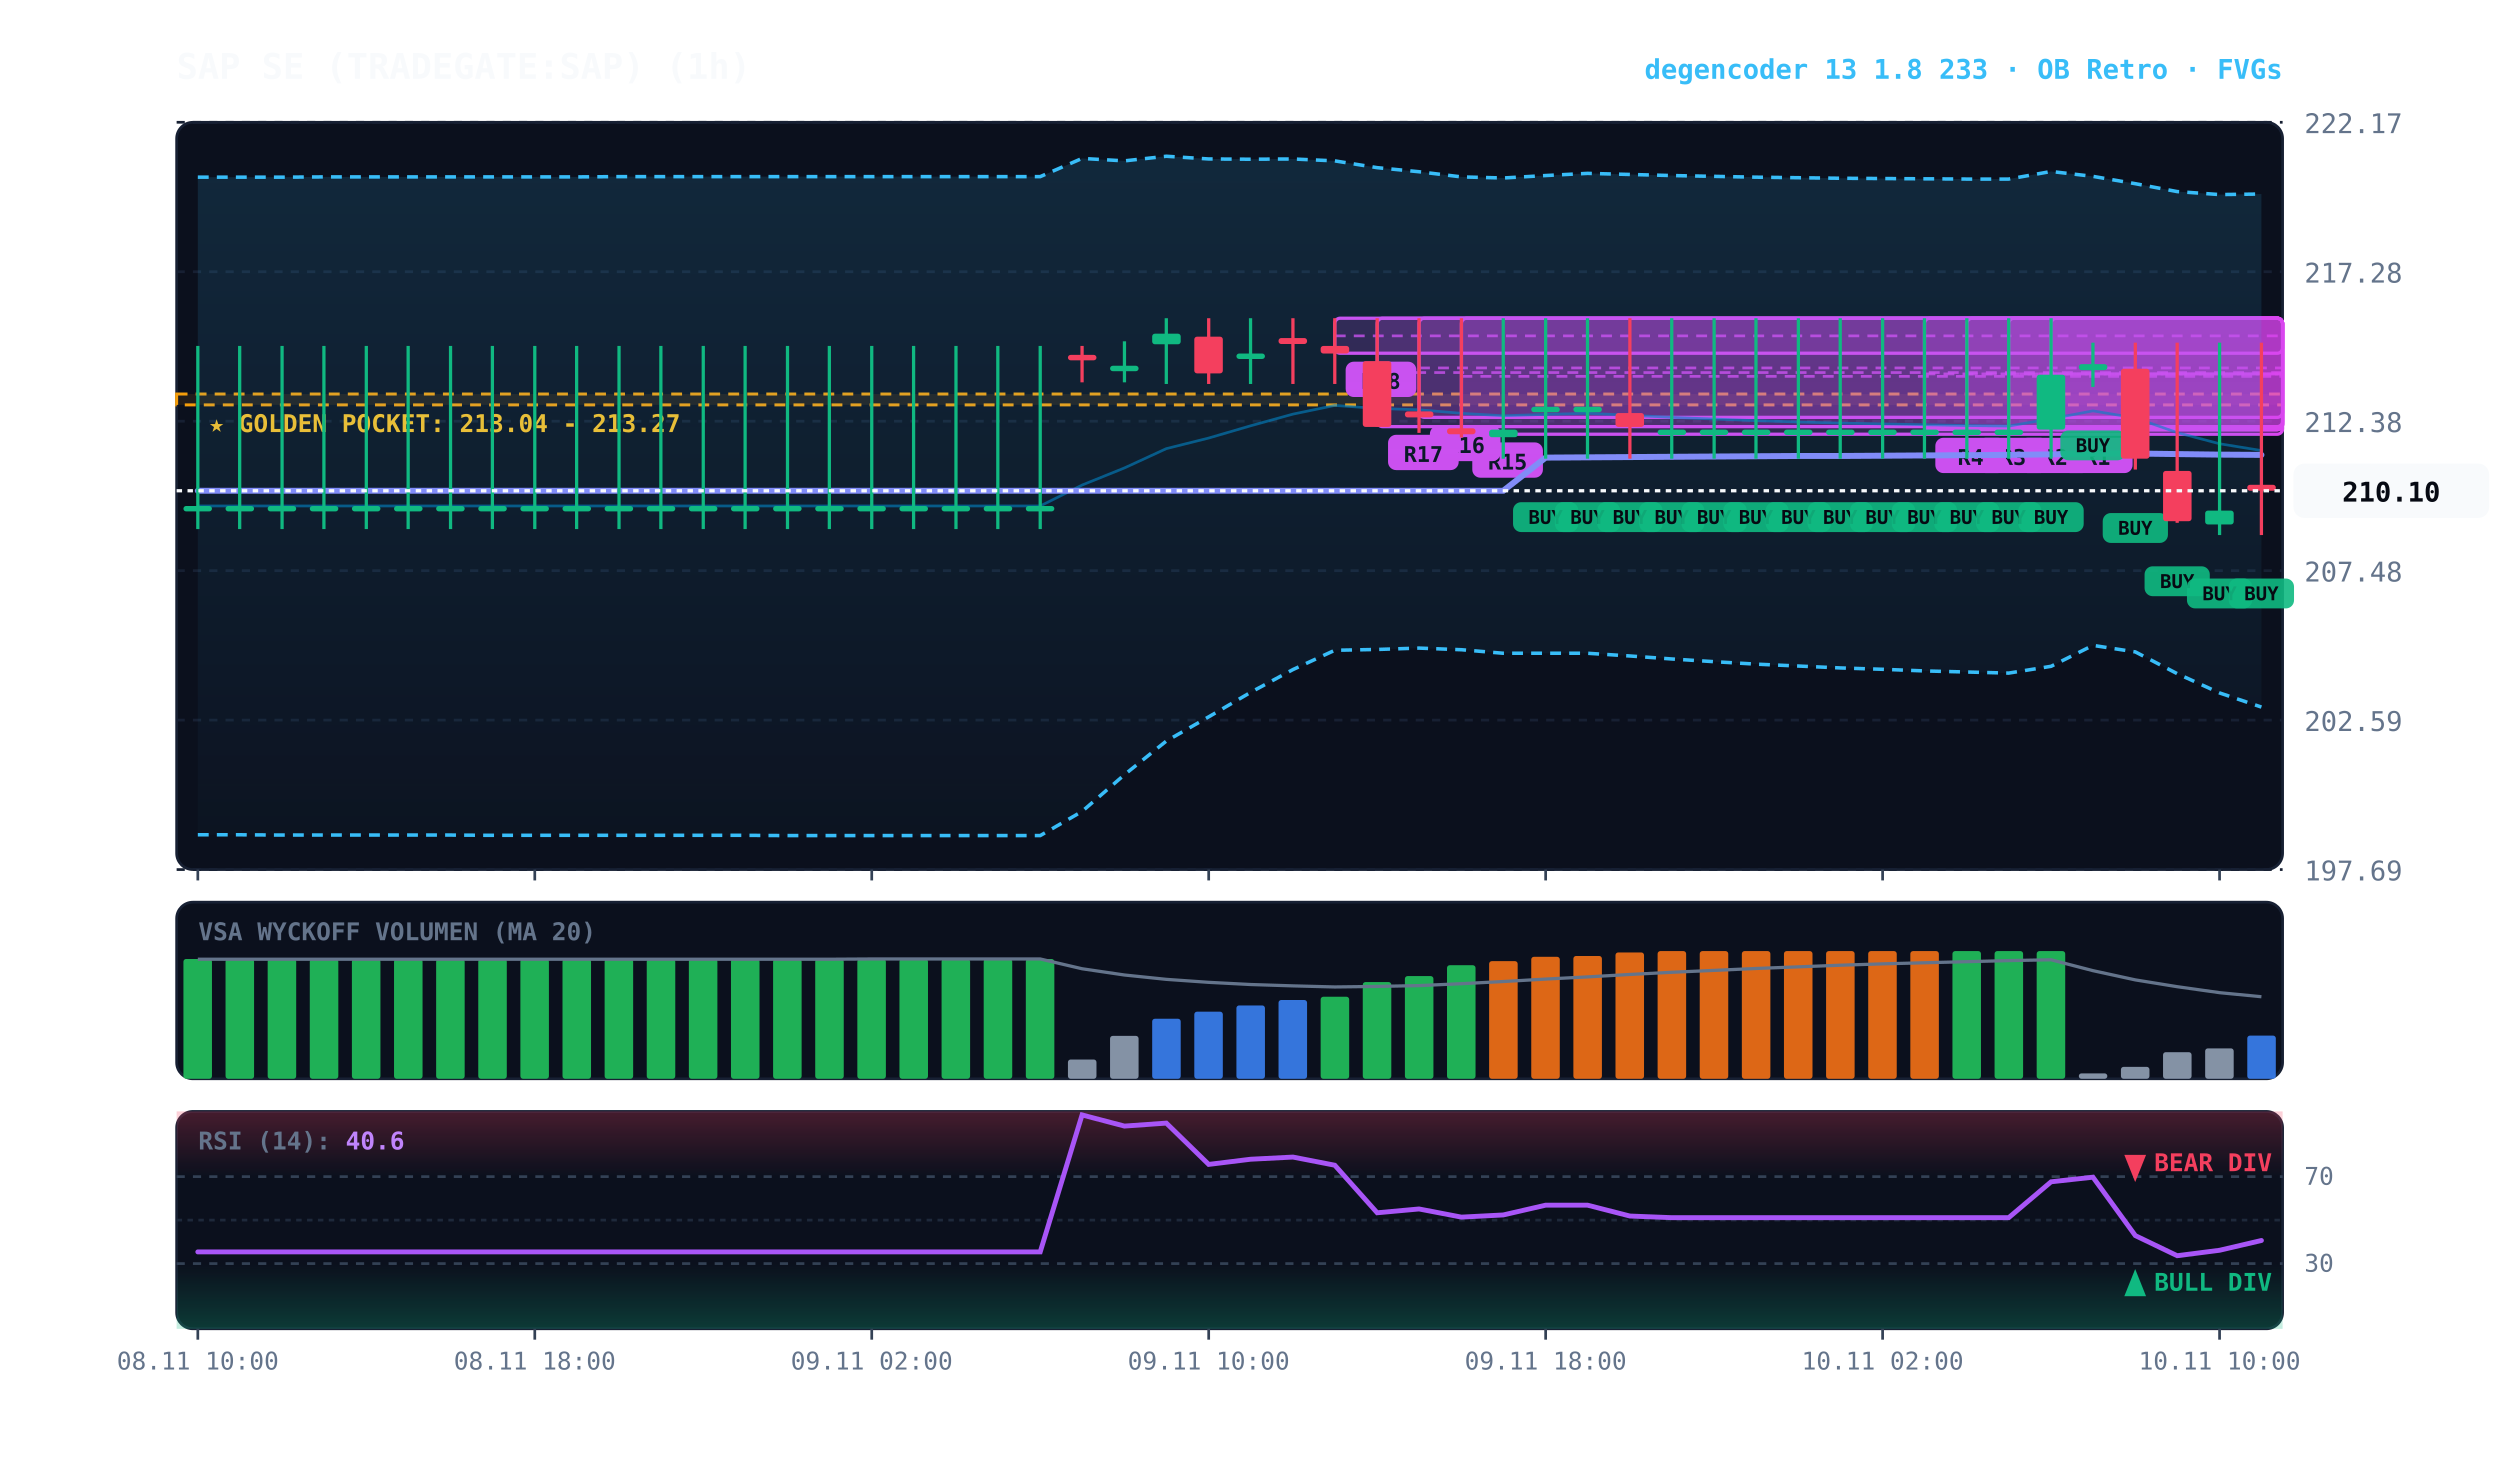
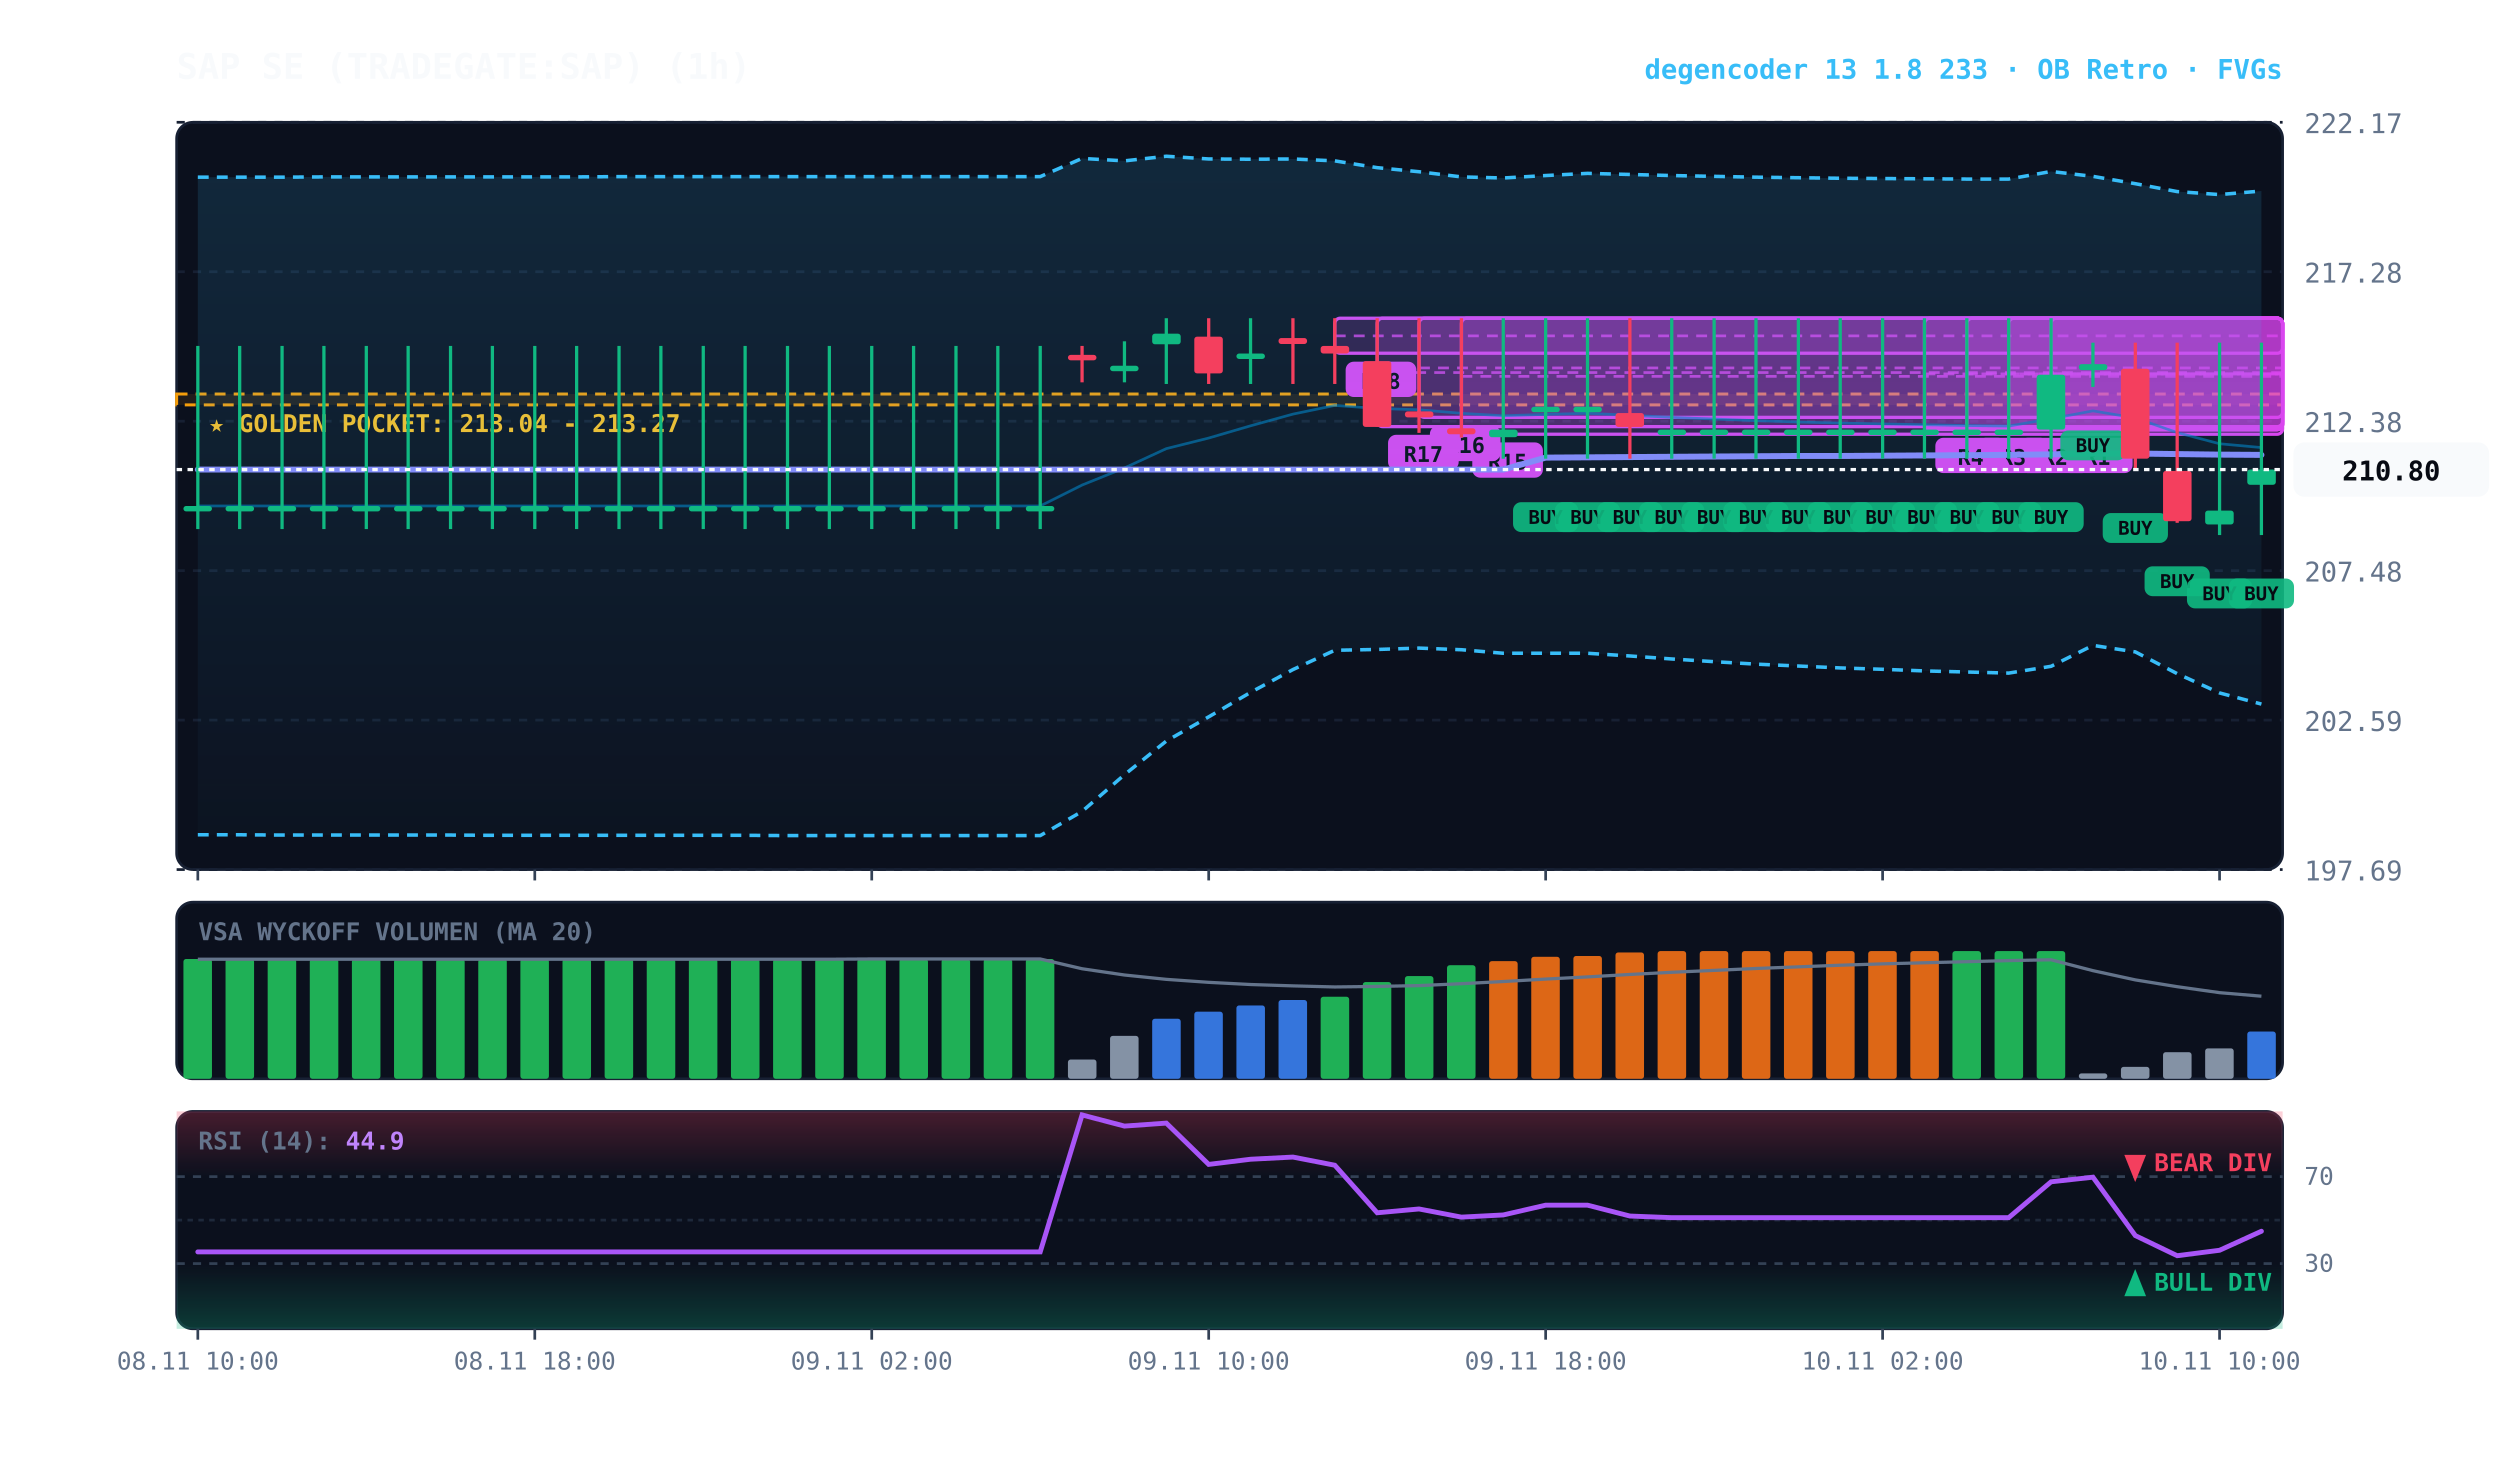
<svg xmlns="http://www.w3.org/2000/svg" viewBox="0 0 920 540" width="100%" height="100%" style="background:#070a13; font-family:'JetBrains Mono', monospace;">
  <defs>
    <linearGradient id="cloud-grad" x1="0%" y1="0%" x2="0%" y2="100%">
      <stop offset="0%" stop-color="#38bdf8" stop-opacity="0.14" />
      <stop offset="100%" stop-color="#38bdf8" stop-opacity="0.02" />
    </linearGradient>
    <linearGradient id="rsi-overbought" x1="0%" y1="0%" x2="0%" y2="100%">
      <stop offset="0%" stop-color="#f43f5e" stop-opacity="0.25" />
      <stop offset="100%" stop-color="#f43f5e" stop-opacity="0.0" />
    </linearGradient>
    <linearGradient id="rsi-oversold" x1="0%" y1="0%" x2="0%" y2="100%">
      <stop offset="0%" stop-color="#10b981" stop-opacity="0.0" />
      <stop offset="100%" stop-color="#10b981" stop-opacity="0.25" />
    </linearGradient>
  </defs>
  <rect x="65" y="45" width="775" height="275" fill="#0b101d" rx="6" stroke="#172033" stroke-width="1" />
  <rect x="65" y="332" width="775" height="65" fill="#0b101d" rx="6" stroke="#172033" stroke-width="1" />
  <rect x="65" y="409" width="775" height="80" fill="#0b101d" rx="6" stroke="#172033" stroke-width="1" />
  <line x1="65" y1="320.0" x2="840" y2="320.0" stroke="#172033" stroke-dasharray="3,3" stroke-width="1" />
  <text x="848" y="324.0" fill="#64748b" font-size="10" text-anchor="start">197.69</text>
  <line x1="65" y1="265.0" x2="840" y2="265.0" stroke="#172033" stroke-dasharray="3,3" stroke-width="1" />
  <text x="848" y="269.0" fill="#64748b" font-size="10" text-anchor="start">202.59</text>
  <line x1="65" y1="210.0" x2="840" y2="210.0" stroke="#172033" stroke-dasharray="3,3" stroke-width="1" />
  <text x="848" y="214.0" fill="#64748b" font-size="10" text-anchor="start">207.48</text>
  <line x1="65" y1="155.0" x2="840" y2="155.0" stroke="#172033" stroke-dasharray="3,3" stroke-width="1" />
  <text x="848" y="159.0" fill="#64748b" font-size="10" text-anchor="start">212.38</text>
  <line x1="65" y1="100.0" x2="840" y2="100.0" stroke="#172033" stroke-dasharray="3,3" stroke-width="1" />
  <text x="848" y="104.0" fill="#64748b" font-size="10" text-anchor="start">217.28</text>
  <line x1="65" y1="45.0" x2="840" y2="45.0" stroke="#172033" stroke-dasharray="3,3" stroke-width="1" />
  <text x="848" y="49.0" fill="#64748b" font-size="10" text-anchor="start">222.17</text>
  <rect x="65" y="145.0" width="775" height="4.0" fill="rgba(245, 158, 11, 0.10)" stroke="#f59e0b" stroke-dasharray="4,3" stroke-width="1.1" />
  <text x="77" y="159.0" fill="#fbbf24" font-size="9" font-weight="bold">★ GOLDEN POCKET: 213.04 - 213.27</text>
  <rect x="754.8" y="117.1" width="85.2" height="41.0" fill="rgba(217, 70, 239, 0.18)" stroke="#d946ef" stroke-width="1.2" rx="2" />
  <line x1="754.8" y1="137.6" x2="840" y2="137.6" stroke="#d946ef" stroke-dasharray="4,3" stroke-width="1.0" opacity="0.8" />
  <rect x="758.8" y="161.1" width="26" height="13" fill="#d946ef" rx="3" />
  <text x="771.8" y="171.1" fill="#070a13" font-size="8" font-weight="bold" text-anchor="middle">R1</text>
  <rect x="739.2" y="117.1" width="100.8" height="41.0" fill="rgba(217, 70, 239, 0.18)" stroke="#d946ef" stroke-width="1.2" rx="2" />
  <line x1="739.2" y1="137.6" x2="840" y2="137.6" stroke="#d946ef" stroke-dasharray="4,3" stroke-width="1.0" opacity="0.8" />
  <rect x="743.2" y="161.1" width="26" height="13" fill="#d946ef" rx="3" />
  <text x="756.2" y="171.1" fill="#070a13" font-size="8" font-weight="bold" text-anchor="middle">R2</text>
  <rect x="723.8" y="117.1" width="116.2" height="41.0" fill="rgba(217, 70, 239, 0.18)" stroke="#d946ef" stroke-width="1.2" rx="2" />
  <line x1="723.8" y1="137.6" x2="840" y2="137.6" stroke="#d946ef" stroke-dasharray="4,3" stroke-width="1.0" opacity="0.8" />
  <rect x="727.8" y="161.1" width="26" height="13" fill="#d946ef" rx="3" />
  <text x="740.8" y="171.1" fill="#070a13" font-size="8" font-weight="bold" text-anchor="middle">R3</text>
  <rect x="708.2" y="117.1" width="131.8" height="41.0" fill="rgba(217, 70, 239, 0.18)" stroke="#d946ef" stroke-width="1.2" rx="2" />
  <line x1="708.2" y1="137.6" x2="840" y2="137.6" stroke="#d946ef" stroke-dasharray="4,3" stroke-width="1.0" opacity="0.8" />
  <rect x="712.2" y="161.1" width="26" height="13" fill="#d946ef" rx="3" />
  <text x="725.2" y="171.1" fill="#070a13" font-size="8" font-weight="bold" text-anchor="middle">R4</text>
  <rect x="537.8" y="117.1" width="302.2" height="42.7" fill="rgba(217, 70, 239, 0.18)" stroke="#d946ef" stroke-width="1.2" rx="2" />
  <line x1="537.8" y1="138.5" x2="840" y2="138.5" stroke="#d946ef" stroke-dasharray="4,3" stroke-width="1.0" opacity="0.8" />
  <rect x="541.8" y="162.8" width="26" height="13" fill="#d946ef" rx="3" />
  <text x="554.8" y="172.8" fill="#070a13" font-size="8" font-weight="bold" text-anchor="middle">R15</text>
  <rect x="522.2" y="117.1" width="317.8" height="36.5" fill="rgba(217, 70, 239, 0.18)" stroke="#d946ef" stroke-width="1.2" rx="2" />
  <line x1="522.2" y1="135.4" x2="840" y2="135.4" stroke="#d946ef" stroke-dasharray="4,3" stroke-width="1.0" opacity="0.8" />
  <rect x="526.2" y="156.7" width="26" height="13" fill="#d946ef" rx="3" />
  <text x="539.2" y="166.7" fill="#070a13" font-size="8" font-weight="bold" text-anchor="middle">R16</text>
  <rect x="506.8" y="117.1" width="333.2" height="39.9" fill="rgba(217, 70, 239, 0.18)" stroke="#d946ef" stroke-width="1.2" rx="2" />
  <line x1="506.8" y1="137.1" x2="840" y2="137.1" stroke="#d946ef" stroke-dasharray="4,3" stroke-width="1.0" opacity="0.8" />
  <rect x="510.8" y="160.0" width="26" height="13" fill="#d946ef" rx="3" />
  <text x="523.8" y="170.0" fill="#070a13" font-size="8" font-weight="bold" text-anchor="middle">R17</text>
  <rect x="491.2" y="117.1" width="348.8" height="12.9" fill="rgba(217, 70, 239, 0.18)" stroke="#d946ef" stroke-width="1.2" rx="2" />
  <line x1="491.2" y1="123.6" x2="840" y2="123.6" stroke="#d946ef" stroke-dasharray="4,3" stroke-width="1.0" opacity="0.8" />
  <rect x="495.2" y="133.1" width="26" height="13" fill="#d946ef" rx="3" />
  <text x="508.2" y="143.1" fill="#070a13" font-size="8" font-weight="bold" text-anchor="middle">R18</text>
-   <polygon points="72.8,65.2 88.2,65.2 103.8,65.2 119.2,65.1 134.8,65.1 150.2,65.1 165.8,65.1 181.2,65.1 196.8,65.1 212.2,65.1 227.8,65.0 243.2,65.0 258.8,65.0 274.2,65.0 289.8,65.0 305.2,65.0 320.8,65.0 336.2,65.0 351.8,65.0 367.2,65.0 382.8,65.0 398.2,58.3 413.8,59.2 429.2,57.5 444.8,58.5 460.2,58.6 475.8,58.5 491.2,59.2 506.8,61.7 522.2,63.2 537.8,65.1 553.2,65.5 568.8,64.6 584.2,63.8 599.8,64.2 615.2,64.6 630.8,64.9 646.2,65.2 661.8,65.4 677.2,65.6 692.8,65.7 708.2,65.8 723.8,65.9 739.2,65.9 754.8,63.1 770.2,64.9 785.8,67.6 801.2,70.5 816.8,71.6 832.2,71.4 832.2,260.2 816.8,255.0 801.2,247.9 785.8,239.9 770.2,237.5 754.8,245.2 739.2,247.7 723.8,247.3 708.2,246.9 692.8,246.3 677.2,245.8 661.8,245.1 646.2,244.4 630.8,243.5 615.2,242.5 599.8,241.4 584.2,240.4 568.8,240.4 553.2,240.4 537.8,239.1 522.2,238.5 506.8,239.0 491.2,239.3 475.8,246.4 460.2,254.8 444.8,263.8 429.2,272.7 413.8,285.1 398.2,298.6 382.8,307.5 367.2,307.5 351.8,307.5 336.2,307.5 320.8,307.5 305.2,307.5 289.8,307.5 274.2,307.4 258.8,307.4 243.2,307.4 227.8,307.4 212.2,307.4 196.8,307.4 181.2,307.4 165.8,307.3 150.2,307.3 134.8,307.3 119.2,307.3 103.8,307.3 88.2,307.2 72.8,307.2" fill="url(#cloud-grad)" />
-   <polyline points="72.8,65.2 88.2,65.2 103.8,65.2 119.2,65.1 134.8,65.1 150.2,65.1 165.8,65.1 181.2,65.1 196.8,65.1 212.2,65.1 227.8,65.0 243.2,65.0 258.8,65.0 274.2,65.0 289.8,65.0 305.2,65.0 320.8,65.0 336.2,65.0 351.8,65.0 367.2,65.0 382.8,65.0 398.2,58.3 413.8,59.2 429.2,57.5 444.8,58.5 460.2,58.6 475.8,58.5 491.2,59.2 506.8,61.7 522.2,63.2 537.8,65.1 553.2,65.5 568.8,64.6 584.2,63.8 599.8,64.2 615.2,64.6 630.8,64.9 646.2,65.2 661.8,65.4 677.2,65.6 692.8,65.7 708.2,65.8 723.8,65.9 739.2,65.9 754.8,63.1 770.2,64.9 785.8,67.6 801.2,70.5 816.8,71.6 832.2,71.4" fill="none" stroke="#38bdf8" stroke-width="1.3" stroke-dasharray="4,3" />
-   <polyline points="72.8,307.2 88.2,307.2 103.8,307.3 119.2,307.3 134.8,307.3 150.2,307.3 165.8,307.3 181.2,307.4 196.8,307.4 212.2,307.4 227.8,307.4 243.2,307.4 258.8,307.4 274.2,307.4 289.8,307.5 305.2,307.5 320.8,307.5 336.2,307.5 351.8,307.5 367.2,307.5 382.8,307.5 398.2,298.6 413.8,285.1 429.2,272.7 444.8,263.8 460.2,254.8 475.8,246.4 491.2,239.3 506.8,239.0 522.2,238.5 537.8,239.1 553.2,240.4 568.8,240.4 584.2,240.4 599.8,241.4 615.2,242.5 630.8,243.5 646.2,244.4 661.8,245.1 677.2,245.8 692.8,246.3 708.2,246.9 723.8,247.3 739.2,247.7 754.8,245.2 770.2,237.5 785.8,239.9 801.2,247.9 816.8,255.0 832.2,260.2" fill="none" stroke="#38bdf8" stroke-width="1.3" stroke-dasharray="4,3" />
-   <polyline points="72.8,186.2 88.2,186.2 103.8,186.2 119.2,186.2 134.8,186.2 150.2,186.2 165.8,186.2 181.2,186.2 196.8,186.2 212.2,186.2 227.8,186.2 243.2,186.2 258.8,186.2 274.2,186.2 289.8,186.2 305.2,186.2 320.8,186.2 336.2,186.2 351.8,186.2 367.2,186.2 382.8,186.2 398.2,178.5 413.8,172.2 429.2,165.1 444.8,161.2 460.2,156.7 475.8,152.4 491.2,149.2 506.8,150.3 522.2,150.8 537.8,152.1 553.2,153.0 568.8,152.5 584.2,152.1 599.8,152.8 615.2,153.6 630.8,154.2 646.2,154.8 661.8,155.3 677.2,155.7 692.8,156.0 708.2,156.3 723.8,156.6 739.2,156.8 754.8,154.1 770.2,151.2 785.8,153.8 801.2,159.2 816.8,163.3 832.2,165.8" fill="none" stroke="#0284c7" stroke-width="1.0" stroke-opacity="0.6" />
-   <polyline points="72.8,180.6 88.2,180.6 103.8,180.6 119.2,180.6 134.8,180.6 150.2,180.6 165.8,180.6 181.2,180.6 196.8,180.6 212.2,180.6 227.8,180.6 243.2,180.6 258.8,180.6 274.2,180.6 289.8,180.6 305.2,180.6 320.8,180.6 336.2,180.6 351.8,180.6 367.2,180.6 382.8,180.6 398.2,180.6 413.8,180.6 429.2,180.6 444.8,180.6 460.2,180.6 475.8,180.6 491.2,180.6 506.8,180.6 522.2,180.6 537.8,180.6 553.2,180.6 568.8,168.4 584.2,168.3 599.8,168.2 615.2,168.1 630.8,168.0 646.2,167.9 661.8,167.8 677.2,167.8 692.8,167.7 708.2,167.6 723.8,167.5 739.2,167.4 754.8,167.2 770.2,166.9 785.8,166.9 801.2,167.1 816.8,167.3 832.2,167.4" fill="none" stroke="#818cf8" stroke-width="2.2" stroke-linecap="round" />
+   <polygon points="72.8,65.2 88.2,65.2 103.8,65.2 119.2,65.1 134.8,65.1 150.2,65.1 165.8,65.1 181.2,65.1 196.8,65.1 212.2,65.1 227.8,65.0 243.2,65.0 258.8,65.0 274.2,65.0 289.8,65.0 305.2,65.0 320.8,65.0 336.2,65.0 351.8,65.0 367.2,65.0 382.8,65.0 398.2,58.3 413.8,59.2 429.2,57.5 444.8,58.5 460.2,58.6 475.8,58.5 491.2,59.2 506.8,61.7 522.2,63.2 537.8,65.1 553.2,65.5 568.8,64.6 584.2,63.8 599.8,64.2 615.2,64.6 630.8,64.9 646.2,65.2 661.8,65.4 677.2,65.6 692.8,65.7 708.2,65.8 723.8,65.9 739.2,65.9 754.8,63.1 770.2,64.9 785.8,67.6 801.2,70.5 816.8,71.6 832.2,70.3 832.2,259.1 816.8,255.0 801.2,247.9 785.8,239.9 770.2,237.5 754.8,245.2 739.2,247.7 723.8,247.3 708.2,246.9 692.8,246.3 677.2,245.8 661.8,245.1 646.2,244.4 630.8,243.5 615.2,242.5 599.8,241.4 584.2,240.4 568.8,240.4 553.2,240.4 537.8,239.1 522.2,238.5 506.8,239.0 491.2,239.3 475.8,246.4 460.2,254.8 444.8,263.8 429.2,272.7 413.8,285.1 398.2,298.6 382.8,307.5 367.2,307.5 351.8,307.5 336.2,307.5 320.8,307.5 305.2,307.5 289.8,307.5 274.2,307.4 258.8,307.4 243.2,307.4 227.8,307.4 212.2,307.4 196.8,307.4 181.2,307.4 165.8,307.3 150.2,307.3 134.8,307.3 119.2,307.3 103.8,307.3 88.2,307.2 72.8,307.2" fill="url(#cloud-grad)" />
+   <polyline points="72.8,65.2 88.2,65.2 103.8,65.2 119.2,65.1 134.8,65.1 150.2,65.1 165.8,65.1 181.2,65.1 196.8,65.1 212.2,65.1 227.8,65.0 243.2,65.0 258.8,65.0 274.2,65.0 289.8,65.0 305.2,65.0 320.8,65.0 336.2,65.0 351.8,65.0 367.2,65.0 382.8,65.0 398.2,58.3 413.8,59.2 429.2,57.5 444.8,58.5 460.2,58.6 475.8,58.5 491.2,59.2 506.8,61.7 522.2,63.2 537.8,65.1 553.2,65.5 568.8,64.6 584.2,63.8 599.8,64.2 615.2,64.6 630.8,64.9 646.2,65.2 661.8,65.4 677.2,65.6 692.8,65.7 708.2,65.8 723.8,65.9 739.2,65.9 754.8,63.1 770.2,64.9 785.8,67.6 801.2,70.5 816.8,71.6 832.2,70.3" fill="none" stroke="#38bdf8" stroke-width="1.3" stroke-dasharray="4,3" />
+   <polyline points="72.8,307.2 88.2,307.2 103.8,307.3 119.2,307.3 134.8,307.3 150.2,307.3 165.8,307.3 181.2,307.4 196.8,307.4 212.2,307.4 227.8,307.4 243.2,307.4 258.8,307.4 274.2,307.4 289.8,307.5 305.2,307.5 320.8,307.5 336.2,307.5 351.8,307.5 367.2,307.5 382.8,307.5 398.2,298.6 413.8,285.1 429.2,272.7 444.8,263.8 460.2,254.8 475.8,246.4 491.2,239.3 506.8,239.0 522.2,238.5 537.8,239.1 553.2,240.4 568.8,240.4 584.2,240.4 599.8,241.4 615.2,242.5 630.8,243.5 646.2,244.4 661.8,245.1 677.2,245.8 692.8,246.3 708.2,246.9 723.8,247.3 739.2,247.7 754.8,245.2 770.2,237.5 785.8,239.9 801.2,247.9 816.8,255.0 832.2,259.1" fill="none" stroke="#38bdf8" stroke-width="1.3" stroke-dasharray="4,3" />
+   <polyline points="72.8,186.2 88.2,186.2 103.8,186.2 119.2,186.2 134.8,186.2 150.2,186.2 165.8,186.2 181.2,186.2 196.8,186.2 212.2,186.2 227.8,186.2 243.2,186.2 258.8,186.2 274.2,186.2 289.8,186.2 305.2,186.2 320.8,186.2 336.2,186.2 351.8,186.2 367.2,186.2 382.8,186.2 398.2,178.5 413.8,172.2 429.2,165.1 444.8,161.2 460.2,156.7 475.8,152.4 491.2,149.2 506.8,150.3 522.2,150.8 537.8,152.1 553.2,153.0 568.8,152.5 584.2,152.1 599.8,152.8 615.2,153.6 630.8,154.2 646.2,154.8 661.8,155.3 677.2,155.7 692.8,156.0 708.2,156.3 723.8,156.6 739.2,156.8 754.8,154.1 770.2,151.2 785.8,153.8 801.2,159.2 816.8,163.3 832.2,164.7" fill="none" stroke="#0284c7" stroke-width="1.0" stroke-opacity="0.6" />
+   <polyline points="72.8,172.8 88.2,172.8 103.8,172.8 119.2,172.8 134.8,172.8 150.2,172.8 165.8,172.8 181.2,172.8 196.8,172.8 212.2,172.8 227.8,172.8 243.2,172.8 258.8,172.8 274.2,172.8 289.8,172.8 305.2,172.8 320.8,172.8 336.2,172.8 351.8,172.8 367.2,172.8 382.8,172.8 398.2,172.8 413.8,172.8 429.2,172.8 444.8,172.8 460.2,172.8 475.8,172.8 491.2,172.8 506.8,172.8 522.2,172.8 537.8,172.8 553.2,172.8 568.8,168.4 584.2,168.3 599.8,168.2 615.2,168.1 630.8,168.0 646.2,167.9 661.8,167.8 677.2,167.8 692.8,167.7 708.2,167.6 723.8,167.5 739.2,167.4 754.8,167.2 770.2,166.9 785.8,166.9 801.2,167.1 816.8,167.3 832.2,167.4" fill="none" stroke="#818cf8" stroke-width="2.2" stroke-linecap="round" />
  <line x1="72.8" y1="127.3" x2="72.8" y2="194.7" stroke="#10b981" stroke-width="1.2" />
  <rect x="67.5" y="186.2" width="10.5" height="2.0" fill="#10b981" rx="1" />
  <line x1="88.2" y1="127.3" x2="88.2" y2="194.7" stroke="#10b981" stroke-width="1.2" />
  <rect x="83.0" y="186.2" width="10.5" height="2.0" fill="#10b981" rx="1" />
  <line x1="103.8" y1="127.3" x2="103.8" y2="194.7" stroke="#10b981" stroke-width="1.2" />
  <rect x="98.5" y="186.2" width="10.5" height="2.0" fill="#10b981" rx="1" />
  <line x1="119.2" y1="127.3" x2="119.2" y2="194.7" stroke="#10b981" stroke-width="1.2" />
  <rect x="114.0" y="186.2" width="10.5" height="2.0" fill="#10b981" rx="1" />
  <line x1="134.8" y1="127.3" x2="134.8" y2="194.7" stroke="#10b981" stroke-width="1.2" />
  <rect x="129.5" y="186.2" width="10.5" height="2.0" fill="#10b981" rx="1" />
  <line x1="150.2" y1="127.3" x2="150.2" y2="194.7" stroke="#10b981" stroke-width="1.2" />
  <rect x="145.0" y="186.2" width="10.5" height="2.0" fill="#10b981" rx="1" />
  <line x1="165.8" y1="127.3" x2="165.8" y2="194.7" stroke="#10b981" stroke-width="1.2" />
  <rect x="160.5" y="186.2" width="10.5" height="2.0" fill="#10b981" rx="1" />
  <line x1="181.2" y1="127.3" x2="181.2" y2="194.7" stroke="#10b981" stroke-width="1.2" />
  <rect x="176.0" y="186.2" width="10.5" height="2.0" fill="#10b981" rx="1" />
  <line x1="196.8" y1="127.3" x2="196.8" y2="194.7" stroke="#10b981" stroke-width="1.2" />
  <rect x="191.5" y="186.2" width="10.5" height="2.0" fill="#10b981" rx="1" />
  <line x1="212.2" y1="127.3" x2="212.2" y2="194.7" stroke="#10b981" stroke-width="1.2" />
  <rect x="207.0" y="186.2" width="10.5" height="2.0" fill="#10b981" rx="1" />
  <line x1="227.8" y1="127.3" x2="227.8" y2="194.7" stroke="#10b981" stroke-width="1.2" />
  <rect x="222.5" y="186.2" width="10.5" height="2.0" fill="#10b981" rx="1" />
  <line x1="243.2" y1="127.3" x2="243.2" y2="194.7" stroke="#10b981" stroke-width="1.2" />
  <rect x="238.0" y="186.2" width="10.5" height="2.0" fill="#10b981" rx="1" />
  <line x1="258.8" y1="127.3" x2="258.8" y2="194.7" stroke="#10b981" stroke-width="1.2" />
  <rect x="253.5" y="186.2" width="10.5" height="2.0" fill="#10b981" rx="1" />
  <line x1="274.2" y1="127.3" x2="274.2" y2="194.7" stroke="#10b981" stroke-width="1.2" />
  <rect x="269.0" y="186.2" width="10.5" height="2.0" fill="#10b981" rx="1" />
  <line x1="289.8" y1="127.3" x2="289.8" y2="194.7" stroke="#10b981" stroke-width="1.2" />
  <rect x="284.5" y="186.2" width="10.5" height="2.0" fill="#10b981" rx="1" />
  <line x1="305.2" y1="127.3" x2="305.2" y2="194.7" stroke="#10b981" stroke-width="1.2" />
  <rect x="300.0" y="186.2" width="10.5" height="2.0" fill="#10b981" rx="1" />
  <line x1="320.8" y1="127.3" x2="320.8" y2="194.7" stroke="#10b981" stroke-width="1.2" />
  <rect x="315.5" y="186.2" width="10.5" height="2.0" fill="#10b981" rx="1" />
  <line x1="336.2" y1="127.3" x2="336.2" y2="194.7" stroke="#10b981" stroke-width="1.2" />
  <rect x="331.0" y="186.2" width="10.5" height="2.0" fill="#10b981" rx="1" />
  <line x1="351.8" y1="127.3" x2="351.8" y2="194.7" stroke="#10b981" stroke-width="1.2" />
  <rect x="346.5" y="186.2" width="10.5" height="2.0" fill="#10b981" rx="1" />
  <line x1="367.2" y1="127.3" x2="367.2" y2="194.7" stroke="#10b981" stroke-width="1.2" />
  <rect x="362.0" y="186.2" width="10.5" height="2.0" fill="#10b981" rx="1" />
  <line x1="382.8" y1="127.3" x2="382.8" y2="194.7" stroke="#10b981" stroke-width="1.2" />
  <rect x="377.5" y="186.2" width="10.5" height="2.0" fill="#10b981" rx="1" />
  <line x1="398.2" y1="127.3" x2="398.2" y2="140.7" stroke="#f43f5e" stroke-width="1.2" />
  <rect x="393.0" y="130.6" width="10.5" height="2.0" fill="#f43f5e" rx="1" />
  <line x1="413.8" y1="125.6" x2="413.8" y2="140.7" stroke="#10b981" stroke-width="1.2" />
  <rect x="408.5" y="134.6" width="10.5" height="2.0" fill="#10b981" rx="1" />
  <line x1="429.2" y1="117.1" x2="429.2" y2="141.3" stroke="#10b981" stroke-width="1.2" />
  <rect x="424.0" y="122.8" width="10.5" height="3.9" fill="#10b981" rx="1" />
  <line x1="444.8" y1="117.1" x2="444.8" y2="141.3" stroke="#f43f5e" stroke-width="1.2" />
  <rect x="439.5" y="123.9" width="10.5" height="13.5" fill="#f43f5e" rx="1" />
  <line x1="460.2" y1="117.1" x2="460.2" y2="141.3" stroke="#10b981" stroke-width="1.2" />
  <rect x="455.0" y="130.1" width="10.5" height="2.0" fill="#10b981" rx="1" />
  <line x1="475.8" y1="117.1" x2="475.8" y2="141.3" stroke="#f43f5e" stroke-width="1.2" />
  <rect x="470.5" y="124.4" width="10.5" height="2.2" fill="#f43f5e" rx="1" />
  <line x1="491.2" y1="117.1" x2="491.2" y2="141.3" stroke="#f43f5e" stroke-width="1.2" />
  <rect x="486.0" y="127.3" width="10.5" height="2.8" fill="#f43f5e" rx="1" />
  <line x1="506.8" y1="117.1" x2="506.8" y2="157.0" stroke="#f43f5e" stroke-width="1.2" />
  <rect x="501.5" y="132.9" width="10.5" height="24.2" fill="#f43f5e" rx="1" />
  <line x1="522.2" y1="117.1" x2="522.2" y2="159.3" stroke="#f43f5e" stroke-width="1.2" />
  <rect x="517.0" y="151.4" width="10.5" height="2.2" fill="#f43f5e" rx="1" />
  <line x1="537.8" y1="117.1" x2="537.8" y2="161.0" stroke="#f43f5e" stroke-width="1.2" />
  <rect x="532.5" y="157.6" width="10.5" height="2.2" fill="#f43f5e" rx="1" />
  <line x1="553.2" y1="117.1" x2="553.2" y2="168.8" stroke="#10b981" stroke-width="1.2" />
  <rect x="548.0" y="158.1" width="10.5" height="2.8" fill="#10b981" rx="1" />
  <line x1="568.8" y1="117.1" x2="568.8" y2="168.8" stroke="#10b981" stroke-width="1.2" />
  <rect x="563.5" y="149.7" width="10.5" height="2.0" fill="#10b981" rx="1" />
  <rect x="556.8" y="184.8" width="24" height="11" fill="#10b981" rx="3" opacity="0.9" />
  <text x="568.8" y="192.8" fill="#070a13" font-size="7" font-weight="bold" text-anchor="middle">BUY</text>
  <line x1="584.2" y1="117.1" x2="584.2" y2="168.8" stroke="#10b981" stroke-width="1.2" />
  <rect x="579.0" y="149.7" width="10.5" height="2.0" fill="#10b981" rx="1" />
  <rect x="572.2" y="184.8" width="24" height="11" fill="#10b981" rx="3" opacity="0.9" />
  <text x="584.2" y="192.8" fill="#070a13" font-size="7" font-weight="bold" text-anchor="middle">BUY</text>
  <line x1="599.8" y1="117.1" x2="599.8" y2="168.8" stroke="#f43f5e" stroke-width="1.2" />
  <rect x="594.5" y="152.0" width="10.5" height="5.1" fill="#f43f5e" rx="1" />
  <rect x="587.8" y="184.8" width="24" height="11" fill="#10b981" rx="3" opacity="0.9" />
  <text x="599.8" y="192.8" fill="#070a13" font-size="7" font-weight="bold" text-anchor="middle">BUY</text>
  <line x1="615.2" y1="117.1" x2="615.2" y2="168.8" stroke="#10b981" stroke-width="1.2" />
  <rect x="610.0" y="158.1" width="10.5" height="2.0" fill="#10b981" rx="1" />
  <rect x="603.2" y="184.8" width="24" height="11" fill="#10b981" rx="3" opacity="0.9" />
  <text x="615.2" y="192.8" fill="#070a13" font-size="7" font-weight="bold" text-anchor="middle">BUY</text>
  <line x1="630.8" y1="117.1" x2="630.8" y2="168.8" stroke="#10b981" stroke-width="1.2" />
  <rect x="625.5" y="158.1" width="10.5" height="2.0" fill="#10b981" rx="1" />
  <rect x="618.8" y="184.8" width="24" height="11" fill="#10b981" rx="3" opacity="0.9" />
  <text x="630.8" y="192.8" fill="#070a13" font-size="7" font-weight="bold" text-anchor="middle">BUY</text>
  <line x1="646.2" y1="117.1" x2="646.2" y2="168.8" stroke="#10b981" stroke-width="1.2" />
  <rect x="641.0" y="158.1" width="10.5" height="2.0" fill="#10b981" rx="1" />
  <rect x="634.2" y="184.8" width="24" height="11" fill="#10b981" rx="3" opacity="0.9" />
  <text x="646.2" y="192.8" fill="#070a13" font-size="7" font-weight="bold" text-anchor="middle">BUY</text>
  <line x1="661.8" y1="117.1" x2="661.8" y2="168.8" stroke="#10b981" stroke-width="1.2" />
  <rect x="656.5" y="158.1" width="10.5" height="2.0" fill="#10b981" rx="1" />
  <rect x="649.8" y="184.8" width="24" height="11" fill="#10b981" rx="3" opacity="0.9" />
  <text x="661.8" y="192.8" fill="#070a13" font-size="7" font-weight="bold" text-anchor="middle">BUY</text>
  <line x1="677.2" y1="117.1" x2="677.2" y2="168.8" stroke="#10b981" stroke-width="1.2" />
  <rect x="672.0" y="158.1" width="10.5" height="2.0" fill="#10b981" rx="1" />
  <rect x="665.2" y="184.8" width="24" height="11" fill="#10b981" rx="3" opacity="0.9" />
  <text x="677.2" y="192.8" fill="#070a13" font-size="7" font-weight="bold" text-anchor="middle">BUY</text>
  <line x1="692.8" y1="117.1" x2="692.8" y2="168.8" stroke="#10b981" stroke-width="1.2" />
  <rect x="687.5" y="158.1" width="10.5" height="2.0" fill="#10b981" rx="1" />
  <rect x="680.8" y="184.8" width="24" height="11" fill="#10b981" rx="3" opacity="0.9" />
  <text x="692.8" y="192.8" fill="#070a13" font-size="7" font-weight="bold" text-anchor="middle">BUY</text>
  <line x1="708.2" y1="117.1" x2="708.2" y2="168.8" stroke="#10b981" stroke-width="1.2" />
  <rect x="703.0" y="158.1" width="10.5" height="2.0" fill="#10b981" rx="1" />
  <rect x="696.2" y="184.8" width="24" height="11" fill="#10b981" rx="3" opacity="0.9" />
  <text x="708.2" y="192.8" fill="#070a13" font-size="7" font-weight="bold" text-anchor="middle">BUY</text>
  <line x1="723.8" y1="117.1" x2="723.8" y2="168.8" stroke="#10b981" stroke-width="1.2" />
  <rect x="718.5" y="158.1" width="10.5" height="2.0" fill="#10b981" rx="1" />
  <rect x="711.8" y="184.8" width="24" height="11" fill="#10b981" rx="3" opacity="0.9" />
  <text x="723.8" y="192.8" fill="#070a13" font-size="7" font-weight="bold" text-anchor="middle">BUY</text>
  <line x1="739.2" y1="117.1" x2="739.2" y2="168.8" stroke="#10b981" stroke-width="1.2" />
  <rect x="734.0" y="158.1" width="10.5" height="2.0" fill="#10b981" rx="1" />
  <rect x="727.2" y="184.8" width="24" height="11" fill="#10b981" rx="3" opacity="0.9" />
  <text x="739.2" y="192.8" fill="#070a13" font-size="7" font-weight="bold" text-anchor="middle">BUY</text>
  <line x1="754.8" y1="117.1" x2="754.8" y2="168.8" stroke="#10b981" stroke-width="1.2" />
  <rect x="749.5" y="137.9" width="10.5" height="20.2" fill="#10b981" rx="1" />
  <rect x="742.8" y="184.8" width="24" height="11" fill="#10b981" rx="3" opacity="0.9" />
  <text x="754.8" y="192.8" fill="#070a13" font-size="7" font-weight="bold" text-anchor="middle">BUY</text>
  <line x1="770.2" y1="126.1" x2="770.2" y2="142.4" stroke="#10b981" stroke-width="1.2" />
  <rect x="765.0" y="134.0" width="10.5" height="2.2" fill="#10b981" rx="1" />
  <rect x="758.2" y="158.4" width="24" height="11" fill="#10b981" rx="3" opacity="0.9" />
  <text x="770.2" y="166.4" fill="#070a13" font-size="7" font-weight="bold" text-anchor="middle">BUY</text>
  <line x1="785.8" y1="126.1" x2="785.8" y2="172.8" stroke="#f43f5e" stroke-width="1.2" />
  <rect x="780.5" y="135.7" width="10.5" height="33.1" fill="#f43f5e" rx="1" />
  <rect x="773.8" y="188.8" width="24" height="11" fill="#10b981" rx="3" opacity="0.9" />
  <text x="785.8" y="196.8" fill="#070a13" font-size="7" font-weight="bold" text-anchor="middle">BUY</text>
  <line x1="801.2" y1="126.1" x2="801.2" y2="192.4" stroke="#f43f5e" stroke-width="1.2" />
  <rect x="796.0" y="173.3" width="10.5" height="18.5" fill="#f43f5e" rx="1" />
  <rect x="789.2" y="208.4" width="24" height="11" fill="#10b981" rx="3" opacity="0.9" />
  <text x="801.2" y="216.4" fill="#070a13" font-size="7" font-weight="bold" text-anchor="middle">BUY</text>
  <line x1="816.8" y1="126.1" x2="816.8" y2="196.9" stroke="#10b981" stroke-width="1.2" />
  <rect x="811.5" y="187.9" width="10.5" height="5.1" fill="#10b981" rx="1" />
  <rect x="804.8" y="212.9" width="24" height="11" fill="#10b981" rx="3" opacity="0.9" />
  <text x="816.8" y="220.9" fill="#070a13" font-size="7" font-weight="bold" text-anchor="middle">BUY</text>
-   <line x1="832.2" y1="126.1" x2="832.2" y2="196.9" stroke="#f43f5e" stroke-width="1.2" />
-   <rect x="827.0" y="178.4" width="10.5" height="2.2" fill="#f43f5e" rx="1" />
+   <line x1="832.2" y1="126.1" x2="832.2" y2="196.9" stroke="#10b981" stroke-width="1.2" />
+   <rect x="827.0" y="172.8" width="10.5" height="5.6" fill="#10b981" rx="1" />
  <rect x="820.2" y="212.9" width="24" height="11" fill="#10b981" rx="3" opacity="0.9" />
  <text x="832.2" y="220.9" fill="#070a13" font-size="7" font-weight="bold" text-anchor="middle">BUY</text>
-   <line x1="65" y1="180.6" x2="840" y2="180.6" stroke="#f8fafc" stroke-width="1.2" stroke-dasharray="2,2" />
-   <rect x="844" y="170.6" width="72" height="20" fill="#f8fafc" rx="4" />
-   <text x="880" y="184.6" fill="#070a13" font-size="10" font-weight="bold" text-anchor="middle">210.10</text>
+   <line x1="65" y1="172.8" x2="840" y2="172.8" stroke="#f8fafc" stroke-width="1.2" stroke-dasharray="2,2" />
+   <rect x="844" y="162.8" width="72" height="20" fill="#f8fafc" rx="4" />
+   <text x="880" y="176.8" fill="#070a13" font-size="10" font-weight="bold" text-anchor="middle">210.80</text>
  <text x="73" y="346" fill="#64748b" font-size="9" font-weight="bold">VSA WYCKOFF VOLUMEN (MA 20)</text>
  <rect x="67.5" y="352.9" width="10.5" height="44.1" fill="#22c55e" opacity="0.88" rx="1" />
  <rect x="83.0" y="352.9" width="10.5" height="44.1" fill="#22c55e" opacity="0.88" rx="1" />
  <rect x="98.5" y="352.9" width="10.5" height="44.1" fill="#22c55e" opacity="0.88" rx="1" />
  <rect x="114.0" y="352.9" width="10.5" height="44.1" fill="#22c55e" opacity="0.88" rx="1" />
  <rect x="129.5" y="352.9" width="10.5" height="44.1" fill="#22c55e" opacity="0.88" rx="1" />
  <rect x="145.0" y="352.9" width="10.5" height="44.1" fill="#22c55e" opacity="0.88" rx="1" />
  <rect x="160.5" y="352.9" width="10.5" height="44.1" fill="#22c55e" opacity="0.88" rx="1" />
  <rect x="176.0" y="352.9" width="10.5" height="44.1" fill="#22c55e" opacity="0.88" rx="1" />
  <rect x="191.5" y="352.9" width="10.5" height="44.1" fill="#22c55e" opacity="0.88" rx="1" />
  <rect x="207.0" y="352.9" width="10.5" height="44.1" fill="#22c55e" opacity="0.88" rx="1" />
  <rect x="222.5" y="352.9" width="10.5" height="44.1" fill="#22c55e" opacity="0.88" rx="1" />
  <rect x="238.0" y="352.9" width="10.5" height="44.1" fill="#22c55e" opacity="0.88" rx="1" />
  <rect x="253.5" y="352.9" width="10.5" height="44.1" fill="#22c55e" opacity="0.88" rx="1" />
  <rect x="269.0" y="352.9" width="10.5" height="44.1" fill="#22c55e" opacity="0.88" rx="1" />
  <rect x="284.5" y="352.9" width="10.5" height="44.1" fill="#22c55e" opacity="0.88" rx="1" />
  <rect x="300.0" y="352.9" width="10.5" height="44.1" fill="#22c55e" opacity="0.88" rx="1" />
  <rect x="315.5" y="352.9" width="10.5" height="44.1" fill="#22c55e" opacity="0.88" rx="1" />
  <rect x="331.0" y="352.9" width="10.5" height="44.1" fill="#22c55e" opacity="0.88" rx="1" />
  <rect x="346.5" y="352.9" width="10.5" height="44.1" fill="#22c55e" opacity="0.88" rx="1" />
  <rect x="362.0" y="352.9" width="10.5" height="44.1" fill="#22c55e" opacity="0.88" rx="1" />
  <rect x="377.5" y="352.9" width="10.5" height="44.1" fill="#22c55e" opacity="0.88" rx="1" />
  <rect x="393.0" y="389.9" width="10.5" height="7.1" fill="#94a3b8" opacity="0.88" rx="1" />
  <rect x="408.5" y="381.2" width="10.5" height="15.8" fill="#94a3b8" opacity="0.88" rx="1" />
  <rect x="424.0" y="374.9" width="10.5" height="22.1" fill="#3b82f6" opacity="0.88" rx="1" />
  <rect x="439.5" y="372.3" width="10.5" height="24.7" fill="#3b82f6" opacity="0.88" rx="1" />
  <rect x="455.0" y="370.0" width="10.5" height="27.0" fill="#3b82f6" opacity="0.88" rx="1" />
  <rect x="470.5" y="368.0" width="10.5" height="29.0" fill="#3b82f6" opacity="0.88" rx="1" />
  <rect x="486.0" y="366.8" width="10.5" height="30.2" fill="#22c55e" opacity="0.88" rx="1" />
  <rect x="501.5" y="361.4" width="10.5" height="35.6" fill="#22c55e" opacity="0.88" rx="1" />
  <rect x="517.0" y="359.2" width="10.5" height="37.8" fill="#22c55e" opacity="0.88" rx="1" />
  <rect x="532.5" y="355.2" width="10.5" height="41.8" fill="#22c55e" opacity="0.88" rx="1" />
  <rect x="548.0" y="353.7" width="10.5" height="43.3" fill="#f97316" opacity="0.88" rx="1" />
  <rect x="563.5" y="352.1" width="10.5" height="44.9" fill="#f97316" opacity="0.88" rx="1" />
  <rect x="579.0" y="351.8" width="10.5" height="45.2" fill="#f97316" opacity="0.88" rx="1" />
  <rect x="594.5" y="350.5" width="10.5" height="46.5" fill="#f97316" opacity="0.88" rx="1" />
  <rect x="610.0" y="350.0" width="10.5" height="47.0" fill="#f97316" opacity="0.88" rx="1" />
  <rect x="625.5" y="350.0" width="10.5" height="47.0" fill="#f97316" opacity="0.88" rx="1" />
  <rect x="641.0" y="350.0" width="10.5" height="47.0" fill="#f97316" opacity="0.88" rx="1" />
  <rect x="656.5" y="350.0" width="10.5" height="47.0" fill="#f97316" opacity="0.88" rx="1" />
  <rect x="672.0" y="350.0" width="10.5" height="47.0" fill="#f97316" opacity="0.88" rx="1" />
  <rect x="687.5" y="350.0" width="10.5" height="47.0" fill="#f97316" opacity="0.88" rx="1" />
  <rect x="703.0" y="350.0" width="10.5" height="47.0" fill="#f97316" opacity="0.88" rx="1" />
  <rect x="718.5" y="350.0" width="10.5" height="47.0" fill="#22c55e" opacity="0.88" rx="1" />
  <rect x="734.0" y="350.0" width="10.5" height="47.0" fill="#22c55e" opacity="0.88" rx="1" />
  <rect x="749.5" y="350.0" width="10.5" height="47.0" fill="#22c55e" opacity="0.88" rx="1" />
  <rect x="765.0" y="395.0" width="10.5" height="2.0" fill="#94a3b8" opacity="0.88" rx="1" />
  <rect x="780.5" y="392.6" width="10.5" height="4.4" fill="#94a3b8" opacity="0.88" rx="1" />
  <rect x="796.0" y="387.2" width="10.5" height="9.8" fill="#94a3b8" opacity="0.88" rx="1" />
  <rect x="811.5" y="385.8" width="10.5" height="11.2" fill="#94a3b8" opacity="0.88" rx="1" />
-   <rect x="827.0" y="381.1" width="10.5" height="15.9" fill="#3b82f6" opacity="0.88" rx="1" />
-   <polyline points="72.8,353.0 88.2,353.0 103.8,353.0 119.2,353.0 134.8,353.0 150.2,353.0 165.8,353.0 181.2,353.0 196.8,353.0 212.2,353.0 227.8,353.0 243.2,353.0 258.8,353.0 274.2,353.0 289.8,353.0 305.2,353.0 320.8,352.9 336.2,352.9 351.8,352.9 367.2,352.9 382.8,352.9 398.2,356.5 413.8,358.8 429.2,360.4 444.8,361.5 460.2,362.3 475.8,362.8 491.2,363.2 506.8,363.0 522.2,362.7 537.8,362.0 553.2,361.2 568.8,360.3 584.2,359.5 599.8,358.6 615.2,357.8 630.8,357.1 646.2,356.4 661.8,355.8 677.2,355.2 692.8,354.7 708.2,354.3 723.8,353.9 739.2,353.5 754.8,353.2 770.2,357.2 785.8,360.6 801.2,363.1 816.8,365.3 832.2,366.8" fill="none" stroke="#64748b" stroke-width="1.2" />
+   <rect x="827.0" y="379.6" width="10.5" height="17.4" fill="#3b82f6" opacity="0.88" rx="1" />
+   <polyline points="72.8,353.0 88.2,353.0 103.8,353.0 119.2,353.0 134.8,353.0 150.2,353.0 165.8,353.0 181.2,353.0 196.8,353.0 212.2,353.0 227.8,353.0 243.2,353.0 258.8,353.0 274.2,353.0 289.8,353.0 305.2,353.0 320.8,352.9 336.2,352.9 351.8,352.9 367.2,352.9 382.8,352.9 398.2,356.5 413.8,358.8 429.2,360.4 444.8,361.5 460.2,362.3 475.8,362.8 491.2,363.2 506.8,363.0 522.2,362.7 537.8,362.0 553.2,361.2 568.8,360.3 584.2,359.5 599.8,358.6 615.2,357.8 630.8,357.1 646.2,356.4 661.8,355.8 677.2,355.2 692.8,354.7 708.2,354.3 723.8,353.9 739.2,353.5 754.8,353.2 770.2,357.2 785.8,360.6 801.2,363.1 816.8,365.3 832.2,366.6" fill="none" stroke="#64748b" stroke-width="1.2" />
  <rect x="65" y="409" width="775" height="24.0" fill="url(#rsi-overbought)" />
  <rect x="65" y="465.0" width="775" height="24.0" fill="url(#rsi-oversold)" />
  <line x1="65" y1="433.0" x2="840" y2="433.0" stroke="#334155" stroke-dasharray="3,3" stroke-width="1" />
  <text x="848" y="436.0" fill="#64748b" font-size="9">70</text>
  <line x1="65" y1="449.0" x2="840" y2="449.0" stroke="#1e293b" stroke-dasharray="2,2" stroke-width="1" />
  <line x1="65" y1="465.0" x2="840" y2="465.0" stroke="#334155" stroke-dasharray="3,3" stroke-width="1" />
  <text x="848" y="468.0" fill="#64748b" font-size="9">30</text>
-   <polyline points="72.8,460.7 88.2,460.7 103.8,460.7 119.2,460.7 134.8,460.7 150.2,460.7 165.8,460.7 181.2,460.7 196.8,460.7 212.2,460.7 227.8,460.7 243.2,460.7 258.8,460.7 274.2,460.7 289.8,460.7 305.2,460.7 320.8,460.7 336.2,460.7 351.8,460.7 367.2,460.7 382.8,460.7 398.2,410.3 413.8,414.4 429.2,413.3 444.8,428.5 460.2,426.6 475.8,425.8 491.2,428.8 506.8,446.3 522.2,444.9 537.8,447.9 553.2,447.1 568.8,443.5 584.2,443.5 599.8,447.5 615.2,448.1 630.8,448.1 646.2,448.1 661.8,448.1 677.2,448.1 692.8,448.1 708.2,448.1 723.8,448.1 739.2,448.1 754.8,434.9 770.2,433.2 785.8,454.7 801.2,462.1 816.8,460.1 832.2,456.5" fill="none" stroke="#a855f7" stroke-width="1.8" stroke-linecap="round" />
+   <polyline points="72.8,460.7 88.2,460.7 103.8,460.7 119.2,460.7 134.8,460.7 150.2,460.7 165.8,460.7 181.2,460.7 196.8,460.7 212.2,460.7 227.8,460.7 243.2,460.7 258.8,460.7 274.2,460.7 289.8,460.7 305.2,460.7 320.8,460.7 336.2,460.7 351.8,460.7 367.2,460.7 382.8,460.7 398.2,410.3 413.8,414.4 429.2,413.3 444.8,428.5 460.2,426.6 475.8,425.8 491.2,428.8 506.8,446.3 522.2,444.9 537.8,447.9 553.2,447.1 568.8,443.5 584.2,443.5 599.8,447.5 615.2,448.1 630.8,448.1 646.2,448.1 661.8,448.1 677.2,448.1 692.8,448.1 708.2,448.1 723.8,448.1 739.2,448.1 754.8,434.9 770.2,433.2 785.8,454.7 801.2,462.1 816.8,460.1 832.2,453.1" fill="none" stroke="#a855f7" stroke-width="1.8" stroke-linecap="round" />
  <g transform="translate(785.75, 477)">
    <path d="M 0 -10 L 4 0 L -4 0 Z" fill="#10b981" />
    <text x="7" y="-2" fill="#10b981" font-size="9" font-weight="bold">BULL DIV</text>
  </g>
  <g transform="translate(785.75, 425)">
    <path d="M 0 10 L 4 0 L -4 0 Z" fill="#f43f5e" />
    <text x="7" y="6" fill="#f43f5e" font-size="9" font-weight="bold">BEAR DIV</text>
  </g>
-   <text x="73" y="423" fill="#64748b" font-size="9" font-weight="bold">RSI (14): <tspan fill="#c084fc">40.6</tspan>
+   <text x="73" y="423" fill="#64748b" font-size="9" font-weight="bold">RSI (14): <tspan fill="#c084fc">44.9</tspan>
  </text>
  <line x1="72.8" y1="320" x2="72.8" y2="324" stroke="#334155" stroke-width="1" />
  <line x1="72.8" y1="489" x2="72.8" y2="493" stroke="#334155" stroke-width="1" />
  <text x="72.8" y="504" fill="#64748b" font-size="9" text-anchor="middle">08.11 10:00</text>
  <line x1="196.8" y1="320" x2="196.8" y2="324" stroke="#334155" stroke-width="1" />
  <line x1="196.8" y1="489" x2="196.8" y2="493" stroke="#334155" stroke-width="1" />
  <text x="196.8" y="504" fill="#64748b" font-size="9" text-anchor="middle">08.11 18:00</text>
  <line x1="320.8" y1="320" x2="320.8" y2="324" stroke="#334155" stroke-width="1" />
  <line x1="320.8" y1="489" x2="320.8" y2="493" stroke="#334155" stroke-width="1" />
  <text x="320.8" y="504" fill="#64748b" font-size="9" text-anchor="middle">09.11 02:00</text>
  <line x1="444.8" y1="320" x2="444.8" y2="324" stroke="#334155" stroke-width="1" />
  <line x1="444.8" y1="489" x2="444.8" y2="493" stroke="#334155" stroke-width="1" />
  <text x="444.8" y="504" fill="#64748b" font-size="9" text-anchor="middle">09.11 10:00</text>
  <line x1="568.8" y1="320" x2="568.8" y2="324" stroke="#334155" stroke-width="1" />
  <line x1="568.8" y1="489" x2="568.8" y2="493" stroke="#334155" stroke-width="1" />
  <text x="568.8" y="504" fill="#64748b" font-size="9" text-anchor="middle">09.11 18:00</text>
  <line x1="692.8" y1="320" x2="692.8" y2="324" stroke="#334155" stroke-width="1" />
  <line x1="692.8" y1="489" x2="692.8" y2="493" stroke="#334155" stroke-width="1" />
  <text x="692.8" y="504" fill="#64748b" font-size="9" text-anchor="middle">10.11 02:00</text>
  <line x1="816.8" y1="320" x2="816.8" y2="324" stroke="#334155" stroke-width="1" />
  <line x1="816.8" y1="489" x2="816.8" y2="493" stroke="#334155" stroke-width="1" />
  <text x="816.8" y="504" fill="#64748b" font-size="9" text-anchor="middle">10.11 10:00</text>
  <text x="65" y="29" fill="#f8fafc" font-size="13" font-weight="bold">SAP SE (TRADEGATE:SAP) (1h)</text>
  <text x="840" y="29" fill="#38bdf8" font-size="10" font-weight="bold" text-anchor="end">degencoder 13 1.8 233 · OB Retro · FVGs</text>
</svg>
